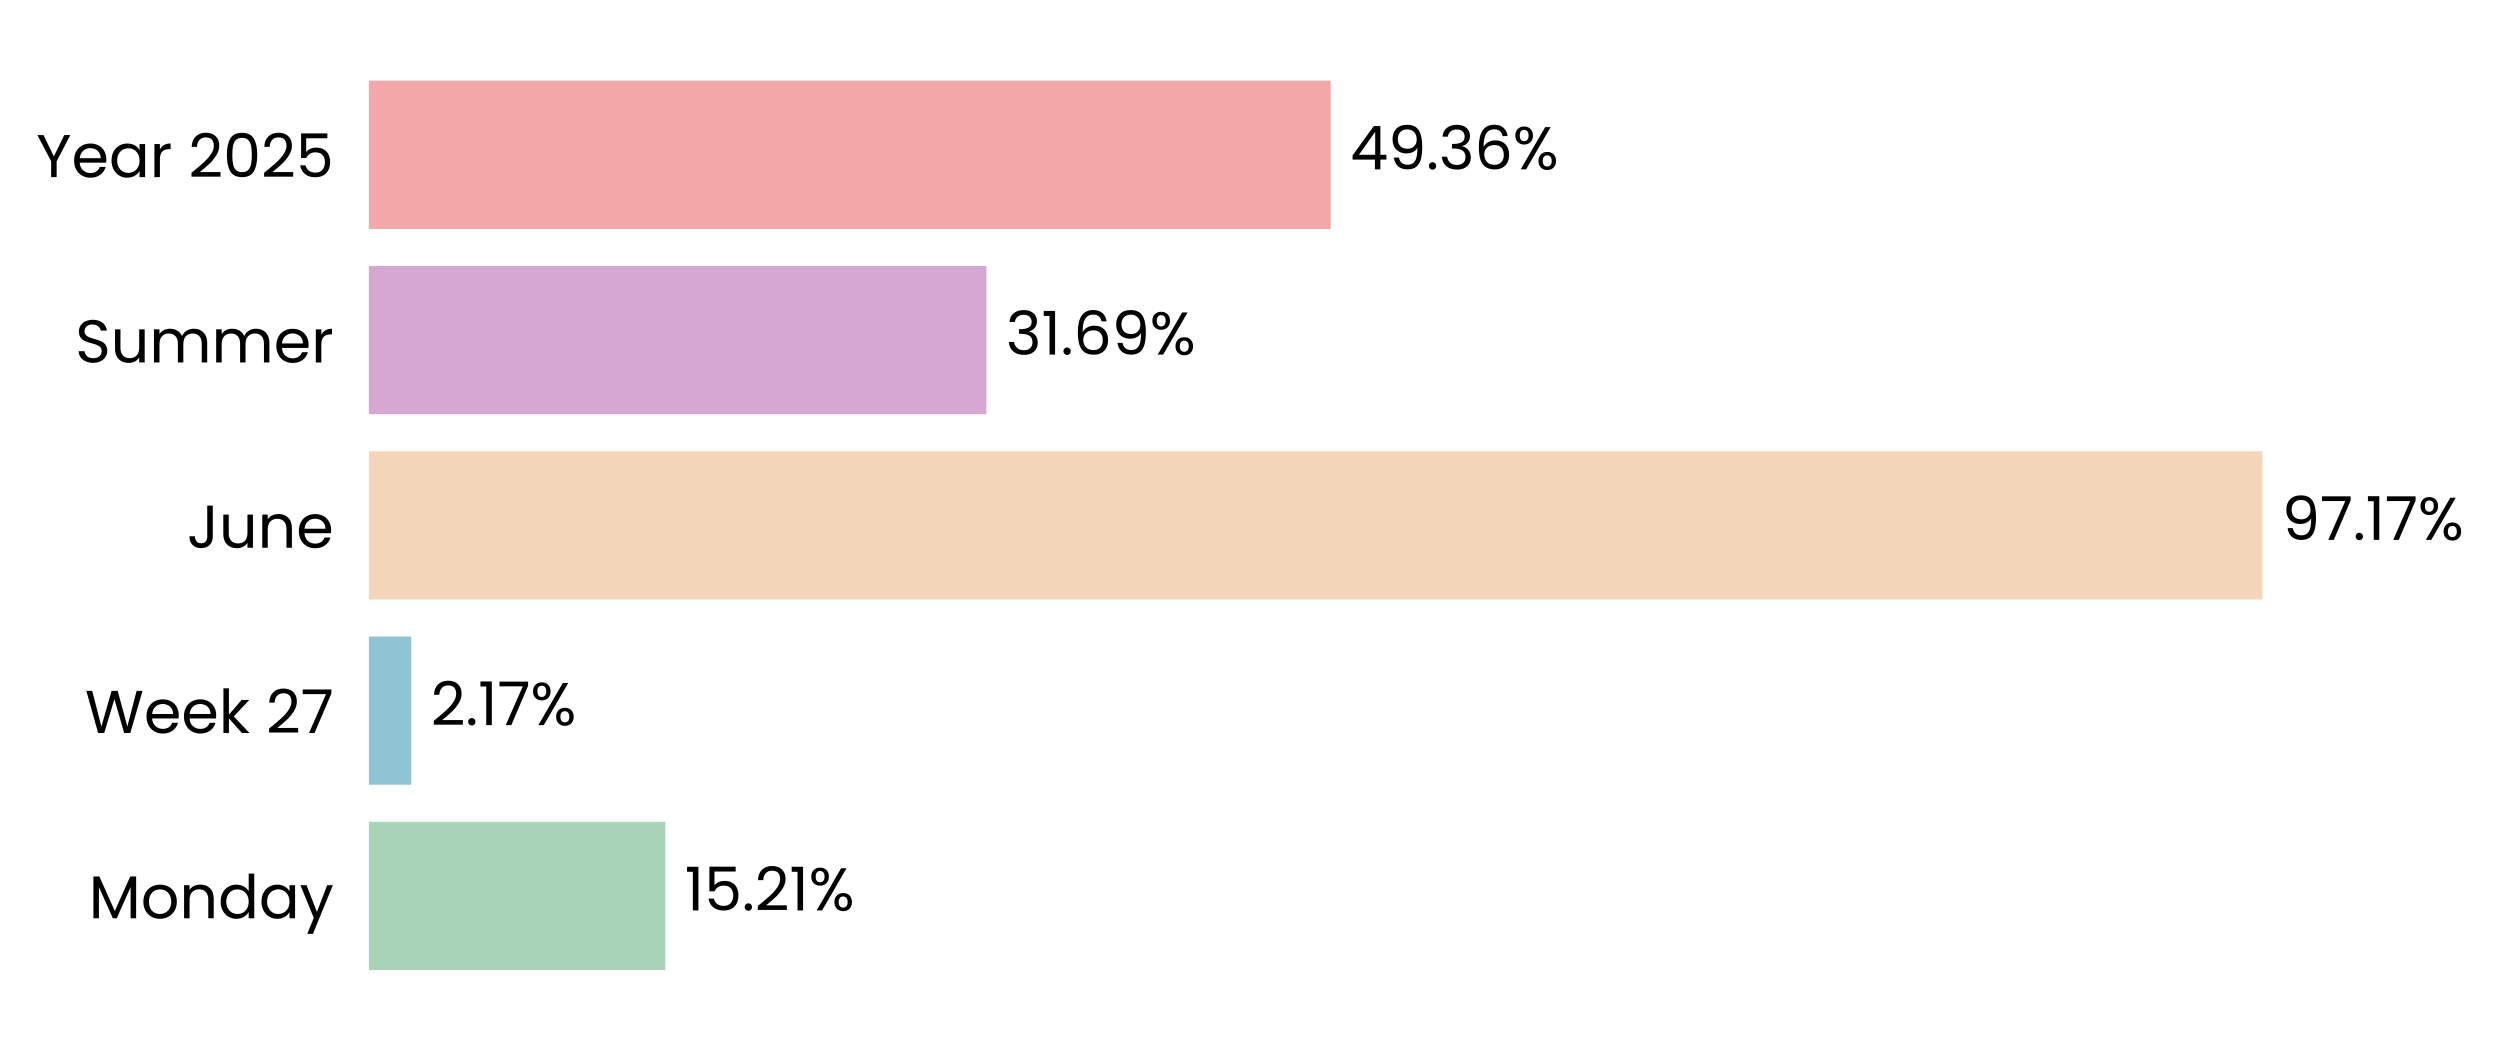
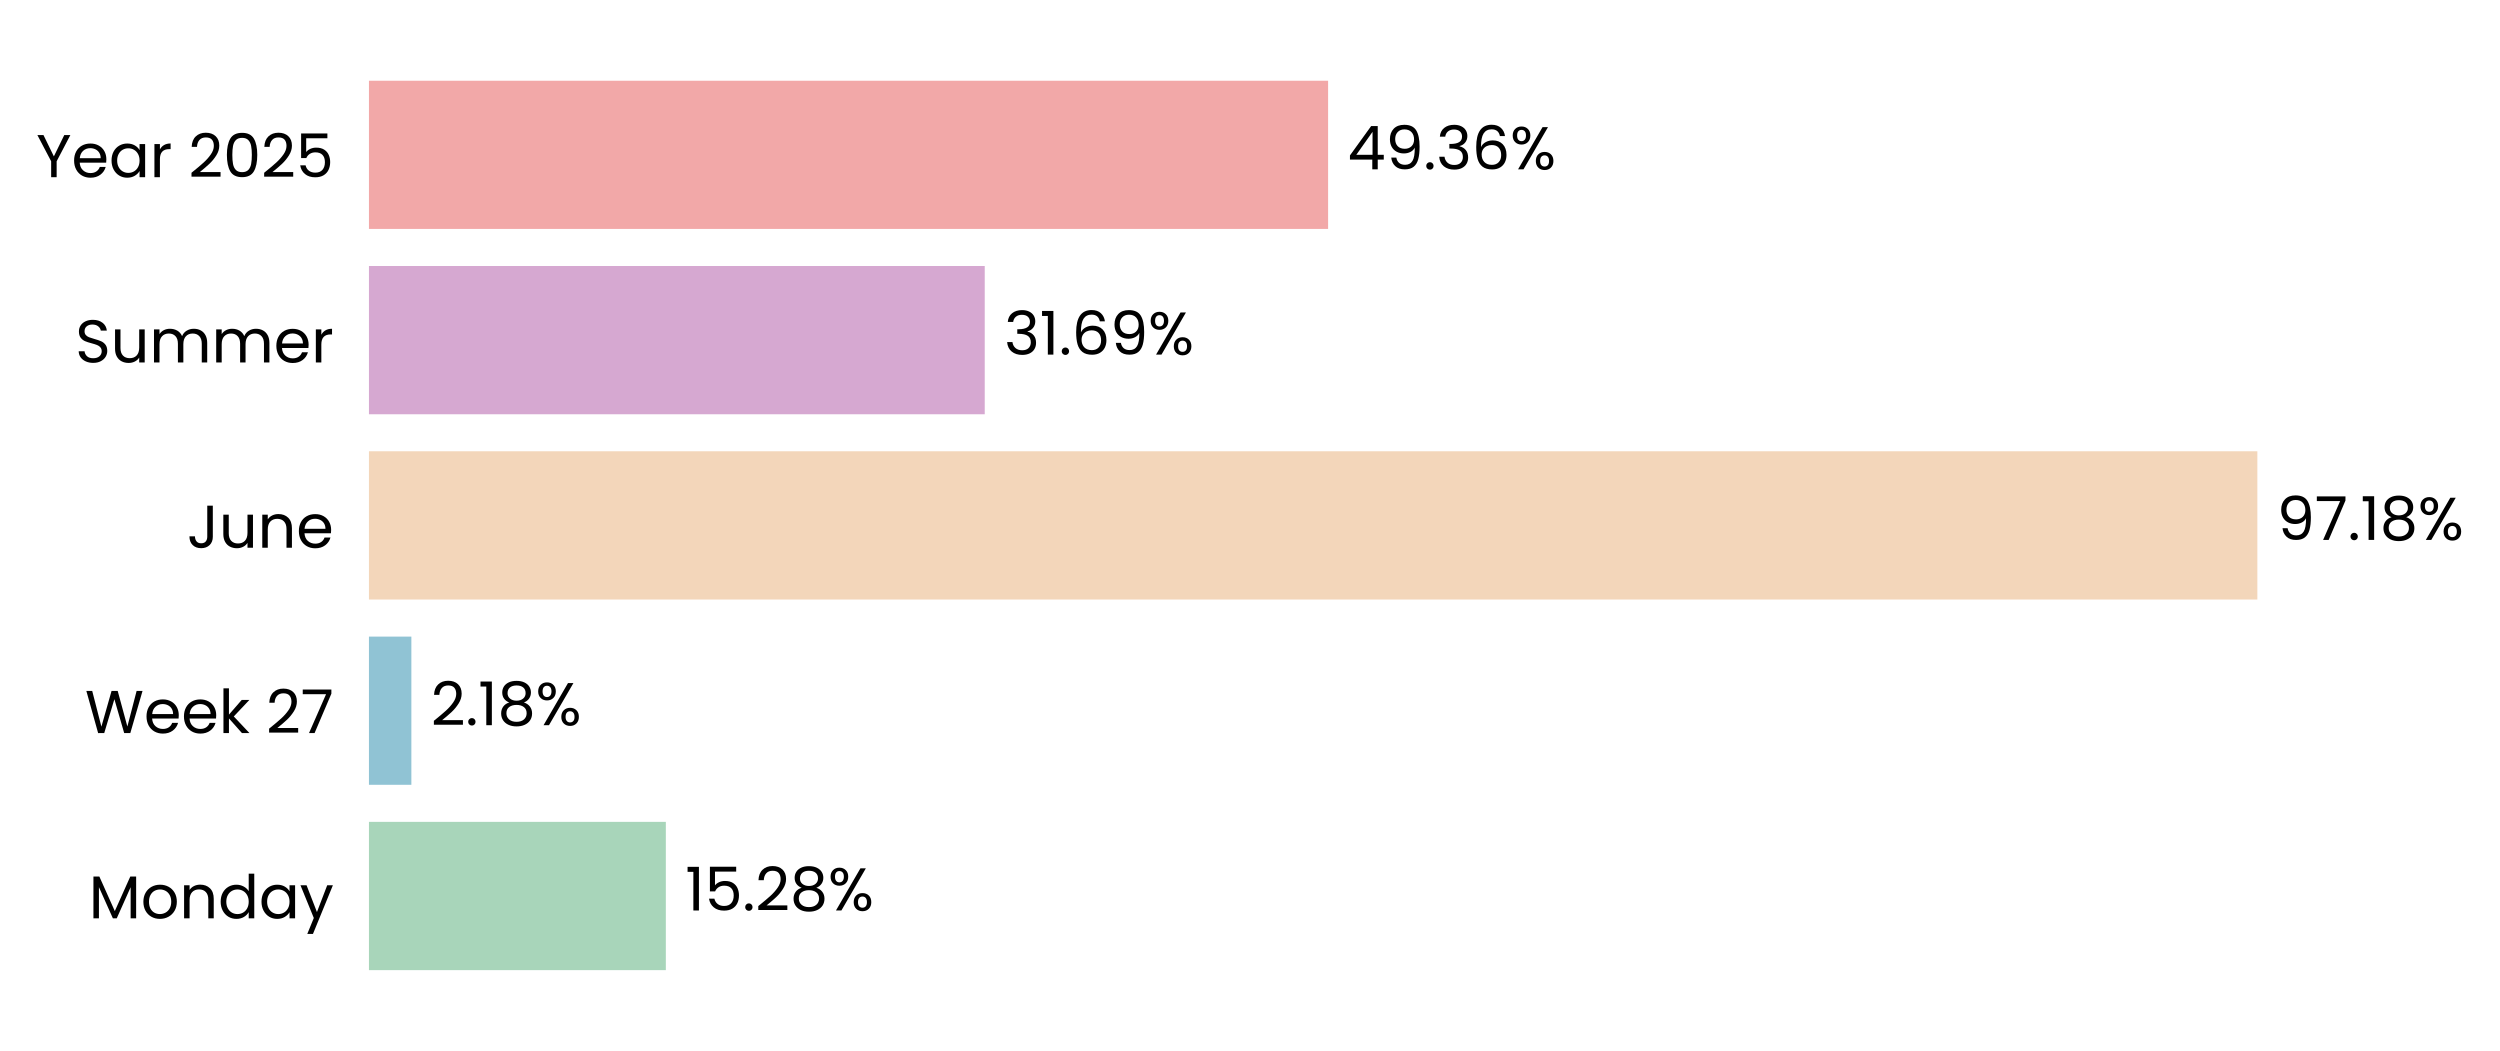
- <svg xmlns="http://www.w3.org/2000/svg" xmlns:xlink="http://www.w3.org/1999/xlink" width="496.794pt" height="208.8pt" viewBox="0 0 496.794 208.8" version="1.1">
+ <svg xmlns="http://www.w3.org/2000/svg" xmlns:xlink="http://www.w3.org/1999/xlink" width="496.754pt" height="208.8pt" viewBox="0 0 496.754 208.8" version="1.1">
  <defs>
    <style type="text/css">*{stroke-linejoin: round; stroke-linecap: butt}</style>
  </defs>
  <g id="figure_1">
    <g id="patch_1">
-       <path d="M 0 208.8  L 496.794 208.8  L 496.794 0  L 0 0  L 0 208.8  z " style="fill: none" />
+       <path d="M 0 208.8  L 496.754 208.8  L 496.754 0  L 0 0  L 0 208.8  z " style="fill: none" />
    </g>
    <g id="axes_1">
      <g id="patch_2">
-         <path d="M 73.311 201.6  L 460.535 201.6  L 460.535 7.2  L 73.311 7.2  L 73.311 201.6  z " style="fill: none" />
+         <path d="M 73.311 201.6  L 459.446 201.6  L 459.446 7.2  L 73.311 7.2  L 73.311 201.6  z " style="fill: none" />
      </g>
      <g id="patch_3">
-         <path d="M 73.311 192.764  L 132.202 192.764  L 132.202 163.309  L 73.311 163.309  z " clip-path="url(#pb5feafffc6)" style="fill: #a8d5ba" />
+         <path d="M 73.311 192.764  L 132.304 192.764  L 132.304 163.309  L 73.311 163.309  z " clip-path="url(#pbd2f7a2695)" style="fill: #a8d5ba" />
      </g>
      <g id="patch_4">
-         <path d="M 73.311 155.945  L 81.724 155.945  L 81.724 126.491  L 73.311 126.491  z " clip-path="url(#pb5feafffc6)" style="fill: #90c3d4" />
+         <path d="M 73.311 155.945  L 81.739 155.945  L 81.739 126.491  L 73.311 126.491  z " clip-path="url(#pbd2f7a2695)" style="fill: #90c3d4" />
      </g>
      <g id="patch_5">
-         <path d="M 73.311 119.127  L 449.591 119.127  L 449.591 89.673  L 73.311 89.673  z " clip-path="url(#pb5feafffc6)" style="fill: #f3d6ba" />
+         <path d="M 73.311 119.127  L 448.541 119.127  L 448.541 89.673  L 73.311 89.673  z " clip-path="url(#pbd2f7a2695)" style="fill: #f3d6ba" />
      </g>
      <g id="patch_6">
-         <path d="M 73.311 82.309  L 196.011 82.309  L 196.011 52.855  L 73.311 52.855  z " clip-path="url(#pb5feafffc6)" style="fill: #d6a8d1" />
+         <path d="M 73.311 82.309  L 195.669 82.309  L 195.669 52.855  L 73.311 52.855  z " clip-path="url(#pbd2f7a2695)" style="fill: #d6a8d1" />
      </g>
      <g id="patch_7">
-         <path d="M 73.311 45.491  L 264.432 45.491  L 264.432 16.036  L 73.311 16.036  z " clip-path="url(#pb5feafffc6)" style="fill: #f2a8a8" />
+         <path d="M 73.311 45.491  L 263.896 45.491  L 263.896 16.036  L 73.311 16.036  z " clip-path="url(#pbd2f7a2695)" style="fill: #f2a8a8" />
      </g>
      <g id="matplotlib.axis_1">
        <g id="ytick_1">
          <g id="text_1">
            <g transform="translate(17.64187 182.4764) scale(0.12 -0.12)">
              <defs>
                <path id="Poppins-Regular-4d" d="M 5018 4429  L 5018 0  L 4435 0  L 4435 3302  L 2963 0  L 2554 0  L 1075 3309  L 1075 0  L 493 0  L 493 4429  L 1120 4429  L 2758 768  L 4397 4429  L 5018 4429  z " transform="scale(0.015625)" />
                <path id="Poppins-Regular-6f" d="M 2022 -58  Q 1530 -58 1130 166  Q 730 390 502 803  Q 275 1216 275 1760  Q 275 2298 508 2710  Q 742 3123 1145 3344  Q 1549 3565 2048 3565  Q 2547 3565 2950 3344  Q 3354 3123 3587 2713  Q 3821 2304 3821 1760  Q 3821 1216 3581 803  Q 3341 390 2931 166  Q 2522 -58 2022 -58  z M 2022 454  Q 2336 454 2611 601  Q 2886 749 3056 1043  Q 3226 1338 3226 1760  Q 3226 2182 3059 2476  Q 2893 2771 2624 2915  Q 2355 3059 2042 3059  Q 1722 3059 1456 2915  Q 1190 2771 1030 2476  Q 870 2182 870 1760  Q 870 1331 1027 1036  Q 1184 742 1446 598  Q 1709 454 2022 454  z " transform="scale(0.015625)" />
                <path id="Poppins-Regular-6e" d="M 2202 3571  Q 2842 3571 3238 3184  Q 3635 2797 3635 2067  L 3635 0  L 3059 0  L 3059 1984  Q 3059 2509 2796 2787  Q 2534 3066 2080 3066  Q 1619 3066 1347 2778  Q 1075 2490 1075 1939  L 1075 0  L 493 0  L 493 3507  L 1075 3507  L 1075 3008  Q 1248 3277 1545 3424  Q 1843 3571 2202 3571  z " transform="scale(0.015625)" />
                <path id="Poppins-Regular-64" d="M 275 1766  Q 275 2304 492 2710  Q 710 3117 1091 3341  Q 1472 3565 1946 3565  Q 2355 3565 2707 3376  Q 3059 3187 3245 2880  L 3245 4736  L 3834 4736  L 3834 0  L 3245 0  L 3245 659  Q 3072 346 2733 144  Q 2394 -58 1939 -58  Q 1472 -58 1091 172  Q 710 403 492 819  Q 275 1235 275 1766  z M 3245 1760  Q 3245 2157 3085 2451  Q 2925 2746 2653 2902  Q 2381 3059 2054 3059  Q 1728 3059 1459 2905  Q 1190 2752 1030 2457  Q 870 2163 870 1766  Q 870 1363 1030 1065  Q 1190 768 1459 611  Q 1728 454 2054 454  Q 2381 454 2653 611  Q 2925 768 3085 1065  Q 3245 1363 3245 1760  z " transform="scale(0.015625)" />
                <path id="Poppins-Regular-61" d="M 275 1766  Q 275 2304 492 2710  Q 710 3117 1091 3341  Q 1472 3565 1939 3565  Q 2400 3565 2739 3366  Q 3078 3168 3245 2867  L 3245 3507  L 3834 3507  L 3834 0  L 3245 0  L 3245 653  Q 3072 346 2729 144  Q 2387 -58 1933 -58  Q 1466 -58 1088 172  Q 710 403 492 819  Q 275 1235 275 1766  z M 3245 1760  Q 3245 2157 3085 2451  Q 2925 2746 2653 2902  Q 2381 3059 2054 3059  Q 1728 3059 1459 2905  Q 1190 2752 1030 2457  Q 870 2163 870 1766  Q 870 1363 1030 1065  Q 1190 768 1459 611  Q 1728 454 2054 454  Q 2381 454 2653 611  Q 2925 768 3085 1065  Q 3245 1363 3245 1760  z " transform="scale(0.015625)" />
                <path id="Poppins-Regular-79" d="M 3514 3507  L 1402 -1651  L 800 -1651  L 1491 38  L 77 3507  L 723 3507  L 1824 666  L 2912 3507  L 3514 3507  z " transform="scale(0.015625)" />
              </defs>
              <use xlink:href="#Poppins-Regular-4d" />
              <use xlink:href="#Poppins-Regular-6f" transform="translate(86.09999 0)" />
              <use xlink:href="#Poppins-Regular-6e" transform="translate(150.1 0)" />
              <use xlink:href="#Poppins-Regular-64" transform="translate(214.1 0)" />
              <use xlink:href="#Poppins-Regular-61" transform="translate(281.7 0)" />
              <use xlink:href="#Poppins-Regular-79" transform="translate(349.2999 0)" />
            </g>
          </g>
        </g>
        <g id="ytick_2">
          <g id="text_2">
            <g transform="translate(16.88437 145.6582) scale(0.12 -0.12)">
              <defs>
                <path id="Poppins-Regular-57" d="M 6099 4461  L 4806 0  L 4154 0  L 3117 3590  L 2042 0  L 1395 -6  L 147 4461  L 768 4461  L 1741 678  L 2816 4461  L 3469 4461  L 4493 691  L 5472 4461  L 6099 4461  z " transform="scale(0.015625)" />
                <path id="Poppins-Regular-65" d="M 3693 1888  Q 3693 1722 3674 1536  L 870 1536  Q 902 1018 1225 726  Q 1549 435 2010 435  Q 2387 435 2640 611  Q 2893 787 2995 1082  L 3622 1082  Q 3482 576 3059 259  Q 2637 -58 2010 -58  Q 1510 -58 1116 166  Q 723 390 499 803  Q 275 1216 275 1760  Q 275 2304 492 2713  Q 710 3123 1104 3344  Q 1498 3565 2010 3565  Q 2509 3565 2893 3347  Q 3277 3130 3485 2749  Q 3693 2368 3693 1888  z M 3091 2010  Q 3091 2342 2944 2582  Q 2797 2822 2544 2947  Q 2291 3072 1984 3072  Q 1542 3072 1232 2790  Q 922 2509 877 2010  L 3091 2010  z " transform="scale(0.015625)" />
                <path id="Poppins-Regular-6b" d="M 2451 0  L 1075 1549  L 1075 0  L 493 0  L 493 4736  L 1075 4736  L 1075 1952  L 2426 3507  L 3238 3507  L 1587 1760  L 3245 0  L 2451 0  z " transform="scale(0.015625)" />
                <path id="Poppins-Regular-20" transform="scale(0.015625)" />
                <path id="Poppins-Regular-32" d="M 326 467  Q 1139 1120 1600 1539  Q 2061 1958 2377 2416  Q 2694 2874 2694 3315  Q 2694 3731 2492 3971  Q 2291 4211 1843 4211  Q 1408 4211 1168 3939  Q 928 3667 909 3213  L 346 3213  Q 371 3930 780 4320  Q 1190 4710 1837 4710  Q 2496 4710 2883 4345  Q 3270 3981 3270 3341  Q 3270 2810 2953 2307  Q 2637 1805 2233 1424  Q 1830 1043 1203 538  L 3405 538  L 3405 51  L 326 51  L 326 467  z " transform="scale(0.015625)" />
                <path id="Poppins-Regular-37" d="M 3245 4173  L 1466 0  L 877 0  L 2682 4115  L 211 4115  L 211 4614  L 3245 4614  L 3245 4173  z " transform="scale(0.015625)" />
              </defs>
              <use xlink:href="#Poppins-Regular-57" />
              <use xlink:href="#Poppins-Regular-65" transform="translate(97.59999 0)" />
              <use xlink:href="#Poppins-Regular-65" transform="translate(159.6 0)" />
              <use xlink:href="#Poppins-Regular-6b" transform="translate(221.6 0)" />
              <use xlink:href="#Poppins-Regular-20" transform="translate(273.0999 0)" />
              <use xlink:href="#Poppins-Regular-32" transform="translate(299.7999 0)" />
              <use xlink:href="#Poppins-Regular-37" transform="translate(357.2999 0)" />
            </g>
          </g>
        </g>
        <g id="ytick_3">
          <g id="text_3">
            <g transform="translate(37.15125 108.84) scale(0.12 -0.12)">
              <defs>
                <path id="Poppins-Regular-4a" d="M 2739 4461  L 2739 1165  Q 2739 614 2400 284  Q 2061 -45 1504 -45  Q 941 -45 601 291  Q 262 627 262 1210  L 845 1210  Q 851 883 1014 678  Q 1178 474 1504 474  Q 1830 474 1990 669  Q 2150 864 2150 1165  L 2150 4461  L 2739 4461  z " transform="scale(0.015625)" />
                <path id="Poppins-Regular-75" d="M 3603 3507  L 3603 0  L 3021 0  L 3021 518  Q 2854 250 2556 99  Q 2259 -51 1901 -51  Q 1491 -51 1164 118  Q 838 288 649 627  Q 461 966 461 1453  L 461 3507  L 1037 3507  L 1037 1530  Q 1037 1011 1299 732  Q 1562 454 2016 454  Q 2483 454 2752 742  Q 3021 1030 3021 1581  L 3021 3507  L 3603 3507  z " transform="scale(0.015625)" />
              </defs>
              <use xlink:href="#Poppins-Regular-4a" />
              <use xlink:href="#Poppins-Regular-75" transform="translate(52.99999 0)" />
              <use xlink:href="#Poppins-Regular-6e" transform="translate(117 0)" />
              <use xlink:href="#Poppins-Regular-65" transform="translate(181 0)" />
            </g>
          </g>
        </g>
        <g id="ytick_4">
          <g id="text_4">
            <g transform="translate(14.95125 72.02182) scale(0.12 -0.12)">
              <defs>
                <path id="Poppins-Regular-53" d="M 1907 -45  Q 1466 -45 1117 112  Q 768 269 569 547  Q 371 826 365 1190  L 986 1190  Q 1018 877 1245 662  Q 1472 448 1907 448  Q 2323 448 2563 656  Q 2803 864 2803 1190  Q 2803 1446 2662 1606  Q 2522 1766 2310 1849  Q 2099 1933 1741 2029  Q 1299 2144 1033 2259  Q 768 2374 579 2620  Q 390 2867 390 3283  Q 390 3648 576 3929  Q 762 4211 1098 4364  Q 1434 4518 1869 4518  Q 2496 4518 2896 4204  Q 3296 3891 3347 3373  L 2707 3373  Q 2675 3629 2438 3824  Q 2202 4019 1811 4019  Q 1446 4019 1216 3830  Q 986 3642 986 3302  Q 986 3059 1123 2905  Q 1261 2752 1462 2672  Q 1664 2592 2029 2490  Q 2470 2368 2739 2249  Q 3008 2131 3200 1884  Q 3392 1638 3392 1216  Q 3392 890 3219 602  Q 3046 314 2707 134  Q 2368 -45 1907 -45  z " transform="scale(0.015625)" />
                <path id="Poppins-Regular-6d" d="M 4710 3571  Q 5120 3571 5440 3401  Q 5760 3232 5945 2893  Q 6131 2554 6131 2067  L 6131 0  L 5555 0  L 5555 1984  Q 5555 2509 5296 2787  Q 5037 3066 4595 3066  Q 4141 3066 3872 2774  Q 3603 2483 3603 1933  L 3603 0  L 3027 0  L 3027 1984  Q 3027 2509 2768 2787  Q 2509 3066 2067 3066  Q 1613 3066 1344 2774  Q 1075 2483 1075 1933  L 1075 0  L 493 0  L 493 3507  L 1075 3507  L 1075 3002  Q 1248 3277 1539 3424  Q 1830 3571 2182 3571  Q 2624 3571 2963 3372  Q 3302 3174 3469 2790  Q 3616 3162 3955 3366  Q 4294 3571 4710 3571  z " transform="scale(0.015625)" />
                <path id="Poppins-Regular-72" d="M 1075 2938  Q 1229 3238 1513 3404  Q 1798 3571 2208 3571  L 2208 2970  L 2054 2970  Q 1075 2970 1075 1907  L 1075 0  L 493 0  L 493 3507  L 1075 3507  L 1075 2938  z " transform="scale(0.015625)" />
              </defs>
              <use xlink:href="#Poppins-Regular-53" />
              <use xlink:href="#Poppins-Regular-75" transform="translate(58.7 0)" />
              <use xlink:href="#Poppins-Regular-6d" transform="translate(122.7 0)" />
              <use xlink:href="#Poppins-Regular-6d" transform="translate(225.7 0)" />
              <use xlink:href="#Poppins-Regular-65" transform="translate(328.7 0)" />
              <use xlink:href="#Poppins-Regular-72" transform="translate(390.6999 0)" />
            </g>
          </g>
        </g>
        <g id="ytick_5">
          <g id="text_5">
            <g transform="translate(7.2 35.20364) scale(0.12 -0.12)">
              <defs>
                <path id="Poppins-Regular-59" d="M 3616 4461  L 2163 1683  L 2163 0  L 1581 0  L 1581 1683  L 122 4461  L 768 4461  L 1869 2202  L 2970 4461  L 3616 4461  z " transform="scale(0.015625)" />
                <path id="Poppins-Regular-30" d="M 397 2362  Q 397 3462 755 4080  Q 1114 4698 2010 4698  Q 2899 4698 3257 4080  Q 3616 3462 3616 2362  Q 3616 1242 3257 621  Q 2899 0 2010 0  Q 1114 0 755 621  Q 397 1242 397 2362  z M 3040 2362  Q 3040 2918 2966 3305  Q 2893 3693 2665 3929  Q 2438 4166 2010 4166  Q 1574 4166 1347 3929  Q 1120 3693 1046 3305  Q 973 2918 973 2362  Q 973 1786 1046 1395  Q 1120 1005 1347 768  Q 1574 531 2010 531  Q 2438 531 2665 768  Q 2893 1005 2966 1395  Q 3040 1786 3040 2362  z " transform="scale(0.015625)" />
                <path id="Poppins-Regular-35" d="M 3347 4122  L 1101 4122  L 1101 2662  Q 1248 2867 1536 2998  Q 1824 3130 2157 3130  Q 2688 3130 3021 2909  Q 3354 2688 3498 2339  Q 3642 1990 3642 1600  Q 3642 1139 3469 774  Q 3296 410 2941 198  Q 2586 -13 2061 -13  Q 1389 -13 973 332  Q 557 678 467 1254  L 1037 1254  Q 1120 890 1389 685  Q 1658 480 2067 480  Q 2573 480 2829 784  Q 3085 1088 3085 1587  Q 3085 2086 2829 2358  Q 2573 2630 2074 2630  Q 1734 2630 1481 2467  Q 1229 2304 1114 2022  L 563 2022  L 563 4634  L 3347 4634  L 3347 4122  z " transform="scale(0.015625)" />
              </defs>
              <use xlink:href="#Poppins-Regular-59" />
              <use xlink:href="#Poppins-Regular-65" transform="translate(58.39999 0)" />
              <use xlink:href="#Poppins-Regular-61" transform="translate(120.4 0)" />
              <use xlink:href="#Poppins-Regular-72" transform="translate(188 0)" />
              <use xlink:href="#Poppins-Regular-20" transform="translate(225.3 0)" />
              <use xlink:href="#Poppins-Regular-32" transform="translate(252 0)" />
              <use xlink:href="#Poppins-Regular-30" transform="translate(309.4999 0)" />
              <use xlink:href="#Poppins-Regular-32" transform="translate(372.2999 0)" />
              <use xlink:href="#Poppins-Regular-35" transform="translate(429.7999 0)" />
            </g>
          </g>
        </g>
      </g>
      <g id="text_6">
-         <g transform="translate(136.0738 180.9164) scale(0.12 -0.12)">
+         <g transform="translate(136.1654 180.9164) scale(0.12 -0.12)">
          <defs>
            <path id="Poppins-Regular-31" d="M 243 4096  L 243 4627  L 1446 4627  L 1446 0  L 858 0  L 858 4096  L 243 4096  z " transform="scale(0.015625)" />
            <path id="Poppins-Regular-2e" d="M 678 -38  Q 512 -38 397 77  Q 282 192 282 358  Q 282 525 397 640  Q 512 755 678 755  Q 838 755 950 640  Q 1062 525 1062 358  Q 1062 192 950 77  Q 838 -38 678 -38  z " transform="scale(0.015625)" />
+             <path id="Poppins-Regular-38" d="M 1242 2406  Q 883 2547 691 2816  Q 499 3085 499 3469  Q 499 3814 672 4092  Q 845 4371 1187 4534  Q 1530 4698 2016 4698  Q 2502 4698 2844 4534  Q 3187 4371 3363 4092  Q 3539 3814 3539 3469  Q 3539 3098 3340 2819  Q 3142 2541 2797 2406  Q 3194 2285 3427 1981  Q 3661 1677 3661 1248  Q 3661 832 3456 521  Q 3251 211 2876 41  Q 2502 -128 2016 -128  Q 1530 -128 1162 41  Q 794 211 589 521  Q 384 832 384 1248  Q 384 1677 614 1984  Q 845 2291 1242 2406  z M 2976 3398  Q 2976 3789 2720 4000  Q 2464 4211 2016 4211  Q 1574 4211 1318 4000  Q 1062 3789 1062 3392  Q 1062 3034 1328 2816  Q 1594 2598 2016 2598  Q 2445 2598 2710 2819  Q 2976 3040 2976 3398  z M 2016 2150  Q 1542 2150 1241 1929  Q 941 1709 941 1267  Q 941 858 1232 608  Q 1523 358 2016 358  Q 2509 358 2797 608  Q 3085 858 3085 1267  Q 3085 1696 2790 1923  Q 2496 2150 2016 2150  z " transform="scale(0.015625)" />
            <path id="Poppins-Regular-25" d="M 269 3584  Q 269 4019 531 4278  Q 794 4538 1203 4538  Q 1613 4538 1875 4278  Q 2138 4019 2138 3584  Q 2138 3142 1875 2883  Q 1613 2624 1203 2624  Q 794 2624 531 2883  Q 269 3142 269 3584  z M 4006 4467  L 1414 0  L 838 0  L 3430 4467  L 4006 4467  z M 1203 4179  Q 986 4179 861 4028  Q 736 3878 736 3584  Q 736 3290 861 3136  Q 986 2982 1203 2982  Q 1421 2982 1549 3139  Q 1677 3296 1677 3584  Q 1677 3878 1549 4028  Q 1421 4179 1203 4179  z M 2720 883  Q 2720 1325 2982 1584  Q 3245 1843 3654 1843  Q 4064 1843 4323 1584  Q 4582 1325 4582 883  Q 4582 448 4323 185  Q 4064 -77 3654 -77  Q 3245 -77 2982 182  Q 2720 442 2720 883  z M 3648 1478  Q 3430 1478 3302 1328  Q 3174 1178 3174 883  Q 3174 595 3302 444  Q 3430 294 3648 294  Q 3866 294 3994 444  Q 4122 595 4122 883  Q 4122 1178 3994 1328  Q 3866 1478 3648 1478  z " transform="scale(0.015625)" />
          </defs>
          <use xlink:href="#Poppins-Regular-31" />
          <use xlink:href="#Poppins-Regular-35" transform="translate(31.99998 0)" />
          <use xlink:href="#Poppins-Regular-2e" transform="translate(94.79997 0)" />
          <use xlink:href="#Poppins-Regular-32" transform="translate(115.8 0)" />
-           <use xlink:href="#Poppins-Regular-31" transform="translate(173.2999 0)" />
-           <use xlink:href="#Poppins-Regular-25" transform="translate(205.2999 0)" />
+           <use xlink:href="#Poppins-Regular-38" transform="translate(173.2999 0)" />
+           <use xlink:href="#Poppins-Regular-25" transform="translate(236.3999 0)" />
        </g>
      </g>
      <g id="text_7">
-         <g transform="translate(85.59639 144.0982) scale(0.12 -0.12)">
+         <g transform="translate(85.60014 144.0982) scale(0.12 -0.12)">
          <use xlink:href="#Poppins-Regular-32" />
          <use xlink:href="#Poppins-Regular-2e" transform="translate(57.49999 0)" />
          <use xlink:href="#Poppins-Regular-31" transform="translate(78.49997 0)" />
-           <use xlink:href="#Poppins-Regular-37" transform="translate(110.5 0)" />
-           <use xlink:href="#Poppins-Regular-25" transform="translate(165.0999 0)" />
+           <use xlink:href="#Poppins-Regular-38" transform="translate(110.5 0)" />
+           <use xlink:href="#Poppins-Regular-25" transform="translate(173.5999 0)" />
        </g>
      </g>
      <g id="text_8">
-         <g transform="translate(453.4629 107.28) scale(0.12 -0.12)">
+         <g transform="translate(452.4027 107.28) scale(0.12 -0.12)">
          <defs>
            <path id="Poppins-Regular-39" d="M 1146 1242  Q 1210 877 1443 678  Q 1677 480 2074 480  Q 2605 480 2857 896  Q 3110 1312 3098 2298  Q 2963 2010 2649 1846  Q 2336 1683 1952 1683  Q 1523 1683 1187 1859  Q 851 2035 659 2374  Q 467 2714 467 3194  Q 467 3878 864 4297  Q 1261 4717 1990 4717  Q 2886 4717 3248 4134  Q 3610 3552 3610 2400  Q 3610 1594 3466 1069  Q 3322 544 2979 269  Q 2637 -6 2042 -6  Q 1389 -6 1024 346  Q 659 698 608 1242  L 1146 1242  z M 2048 2176  Q 2477 2176 2752 2441  Q 3027 2707 3027 3162  Q 3027 3642 2758 3936  Q 2490 4230 2003 4230  Q 1555 4230 1289 3948  Q 1024 3667 1024 3206  Q 1024 2739 1286 2457  Q 1549 2176 2048 2176  z " transform="scale(0.015625)" />
          </defs>
          <use xlink:href="#Poppins-Regular-39" />
          <use xlink:href="#Poppins-Regular-37" transform="translate(62.99999 0)" />
          <use xlink:href="#Poppins-Regular-2e" transform="translate(117.6 0)" />
          <use xlink:href="#Poppins-Regular-31" transform="translate(138.6 0)" />
-           <use xlink:href="#Poppins-Regular-37" transform="translate(170.5999 0)" />
-           <use xlink:href="#Poppins-Regular-25" transform="translate(225.1999 0)" />
+           <use xlink:href="#Poppins-Regular-38" transform="translate(170.5999 0)" />
+           <use xlink:href="#Poppins-Regular-25" transform="translate(233.6999 0)" />
        </g>
      </g>
      <g id="text_9">
-         <g transform="translate(199.8833 70.46182) scale(0.12 -0.12)">
+         <g transform="translate(199.5302 70.46182) scale(0.12 -0.12)">
          <defs>
            <path id="Poppins-Regular-33" d="M 384 3462  Q 429 4051 838 4384  Q 1248 4717 1901 4717  Q 2336 4717 2653 4560  Q 2970 4403 3133 4134  Q 3296 3866 3296 3526  Q 3296 3130 3069 2842  Q 2842 2554 2477 2470  L 2477 2438  Q 2893 2336 3136 2035  Q 3379 1734 3379 1248  Q 3379 883 3212 592  Q 3046 301 2713 134  Q 2381 -32 1914 -32  Q 1235 -32 800 323  Q 365 678 314 1331  L 877 1331  Q 922 947 1190 704  Q 1459 461 1907 461  Q 2355 461 2588 694  Q 2822 928 2822 1299  Q 2822 1779 2502 1990  Q 2182 2202 1536 2202  L 1389 2202  L 1389 2688  L 1542 2688  Q 2131 2694 2432 2883  Q 2733 3072 2733 3469  Q 2733 3808 2512 4013  Q 2291 4218 1882 4218  Q 1485 4218 1241 4013  Q 998 3808 954 3462  L 384 3462  z " transform="scale(0.015625)" />
            <path id="Poppins-Regular-36" d="M 2976 3526  Q 2835 4237 2099 4237  Q 1530 4237 1248 3798  Q 966 3360 973 2355  Q 1120 2688 1462 2877  Q 1805 3066 2227 3066  Q 2886 3066 3280 2656  Q 3674 2246 3674 1523  Q 3674 1088 3504 742  Q 3334 397 2992 192  Q 2650 -13 2163 -13  Q 1504 -13 1133 281  Q 762 576 614 1094  Q 467 1613 467 2374  Q 467 4723 2106 4723  Q 2733 4723 3091 4384  Q 3450 4045 3514 3526  L 2976 3526  z M 2106 2573  Q 1830 2573 1587 2461  Q 1344 2349 1193 2121  Q 1043 1894 1043 1568  Q 1043 1082 1324 778  Q 1606 474 2131 474  Q 2579 474 2844 752  Q 3110 1030 3110 1504  Q 3110 2003 2854 2288  Q 2598 2573 2106 2573  z " transform="scale(0.015625)" />
          </defs>
          <use xlink:href="#Poppins-Regular-33" />
          <use xlink:href="#Poppins-Regular-31" transform="translate(58.89999 0)" />
          <use xlink:href="#Poppins-Regular-2e" transform="translate(90.89998 0)" />
          <use xlink:href="#Poppins-Regular-36" transform="translate(111.9 0)" />
          <use xlink:href="#Poppins-Regular-39" transform="translate(175.3999 0)" />
          <use xlink:href="#Poppins-Regular-25" transform="translate(238.3999 0)" />
        </g>
      </g>
      <g id="text_10">
-         <g transform="translate(268.3046 33.64364) scale(0.12 -0.12)">
+         <g transform="translate(267.7569 33.64364) scale(0.12 -0.12)">
          <defs>
            <path id="Poppins-Regular-34" d="M 256 1030  L 256 1472  L 2502 4582  L 3200 4582  L 3200 1536  L 3840 1536  L 3840 1030  L 3200 1030  L 3200 0  L 2624 0  L 2624 1030  L 256 1030  z M 2650 3974  L 928 1536  L 2650 1536  L 2650 3974  z " transform="scale(0.015625)" />
          </defs>
          <use xlink:href="#Poppins-Regular-34" />
          <use xlink:href="#Poppins-Regular-39" transform="translate(62.89999 0)" />
          <use xlink:href="#Poppins-Regular-2e" transform="translate(125.9 0)" />
          <use xlink:href="#Poppins-Regular-33" transform="translate(146.9 0)" />
          <use xlink:href="#Poppins-Regular-36" transform="translate(205.8 0)" />
          <use xlink:href="#Poppins-Regular-25" transform="translate(269.2999 0)" />
        </g>
      </g>
    </g>
  </g>
  <defs>
-     <clipPath id="pb5feafffc6">
-       <rect x="73.311" y="7.2" width="387.224" height="194.4" />
+     <clipPath id="pbd2f7a2695">
+       <rect x="73.311" y="7.2" width="386.135" height="194.4" />
    </clipPath>
  </defs>
</svg>
